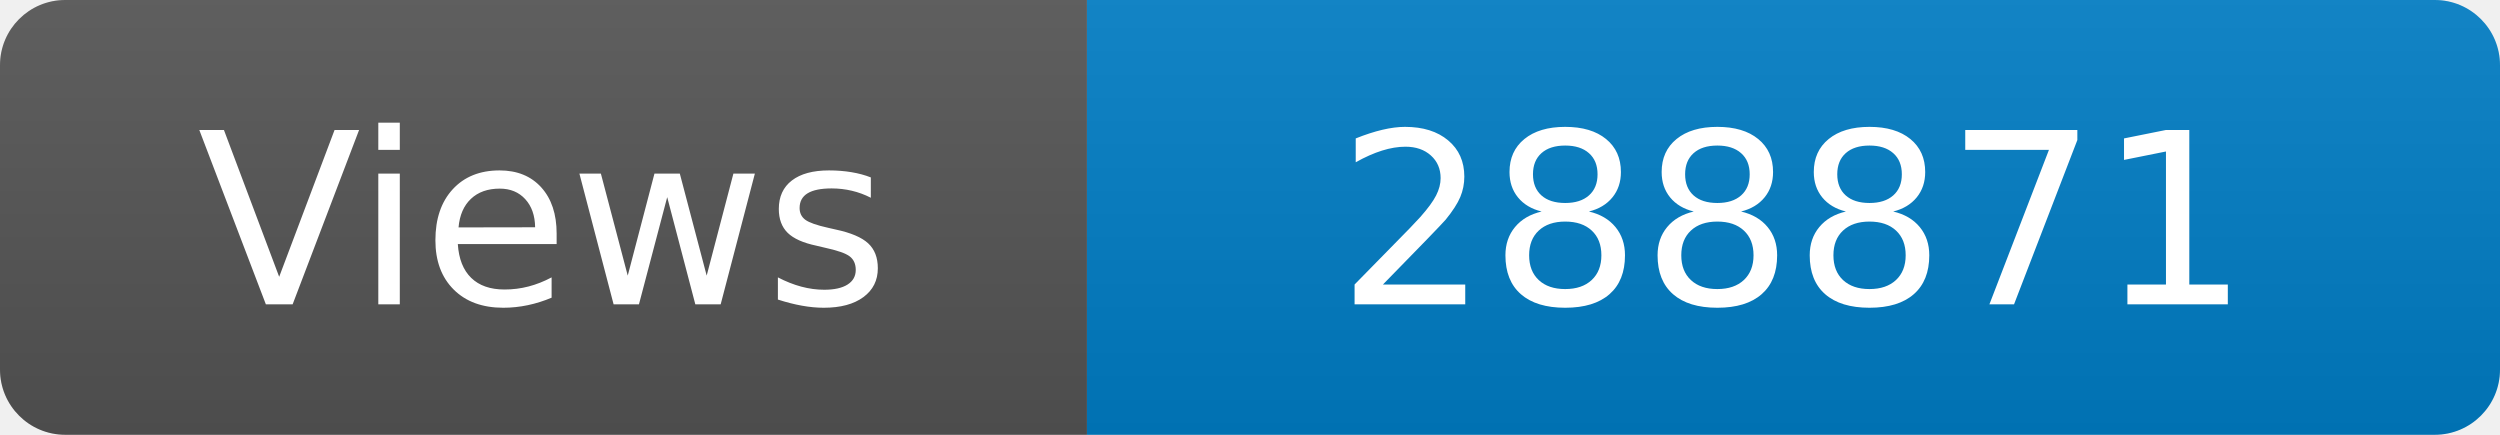
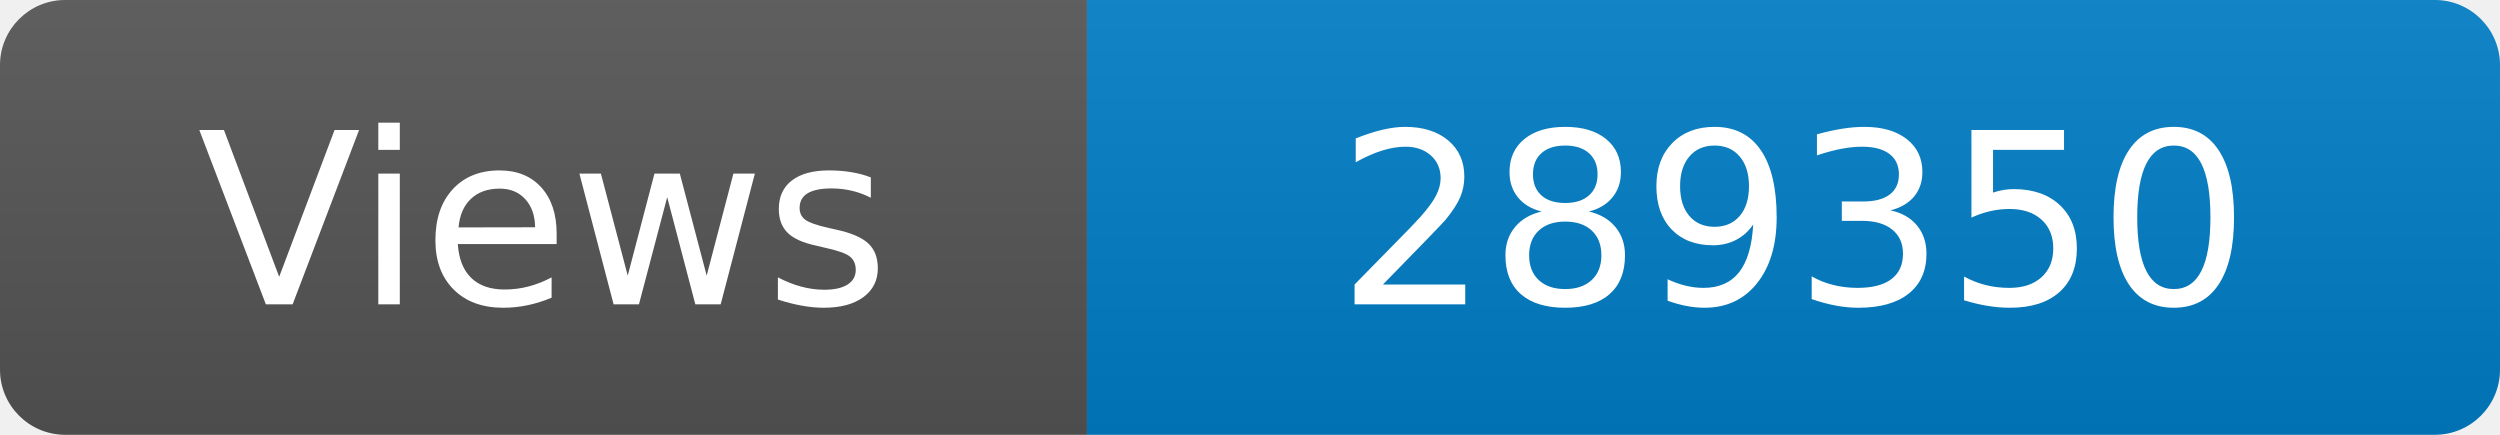
<svg xmlns="http://www.w3.org/2000/svg" width="115" height="20" role="img" aria-label="Maintained?: yes">
  <linearGradient id="s" x2="0" y2="100%">
    <stop offset="0" stop-color="#bbb" stop-opacity=".1" />
    <stop offset="1" stop-opacity=".1" />
  </linearGradient>
  <clipPath id="r">
    <rect width="115" height="20" rx="3" fill="#fff" />
  </clipPath>
  <g clip-path="url(#r)">
    <rect width="50" height="20" fill="#555" />
    <rect x="50" width="160" height="20" fill="#007ec6" />
    <rect width="115" height="20" fill="url(#s)" />
  </g>
  <g fill="#fff" text-anchor="middle" font-family="Verdana,Geneva,DejaVu Sans,sans-serif" font-size="110">
    <text x="250" y="140" transform="scale(.1)" fill="#fff">Views</text>
-     <text x="825" y="140" transform="scale(.1)" fill="#fff">288871</text>
+     <text x="825" y="140" transform="scale(.1)" fill="#fff">289350</text>
  </g>
</svg>
